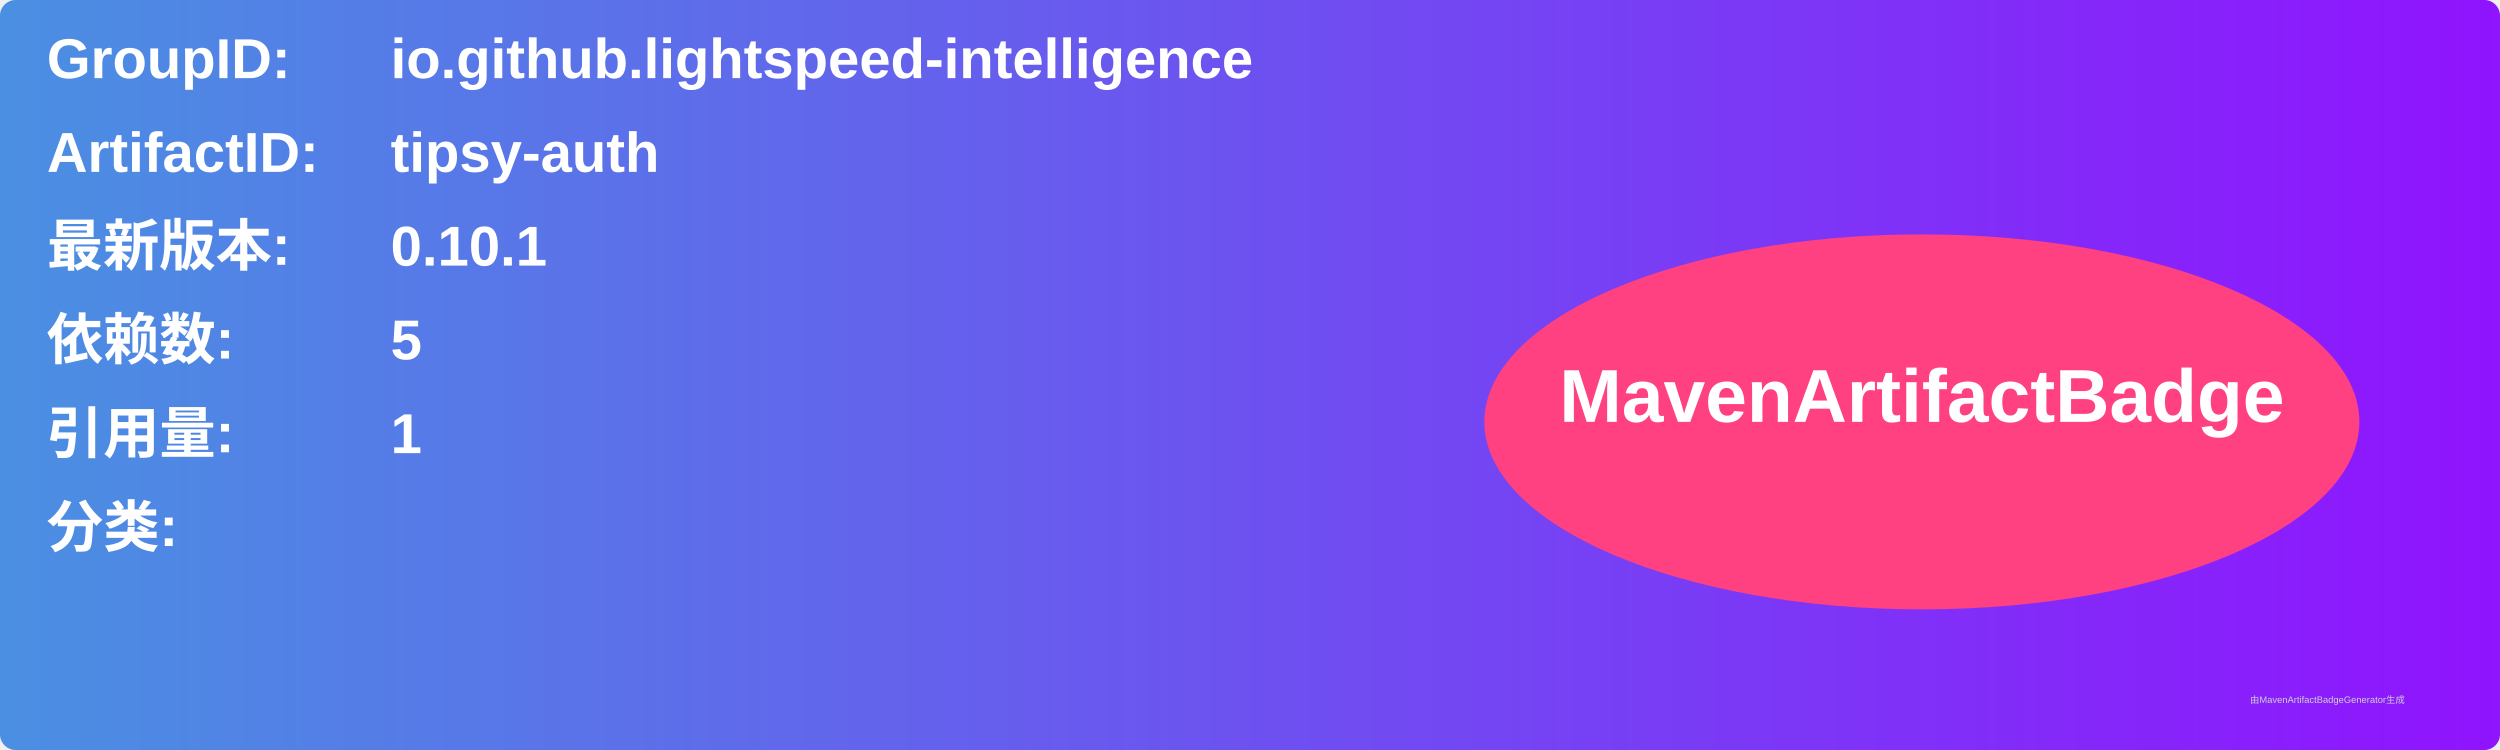
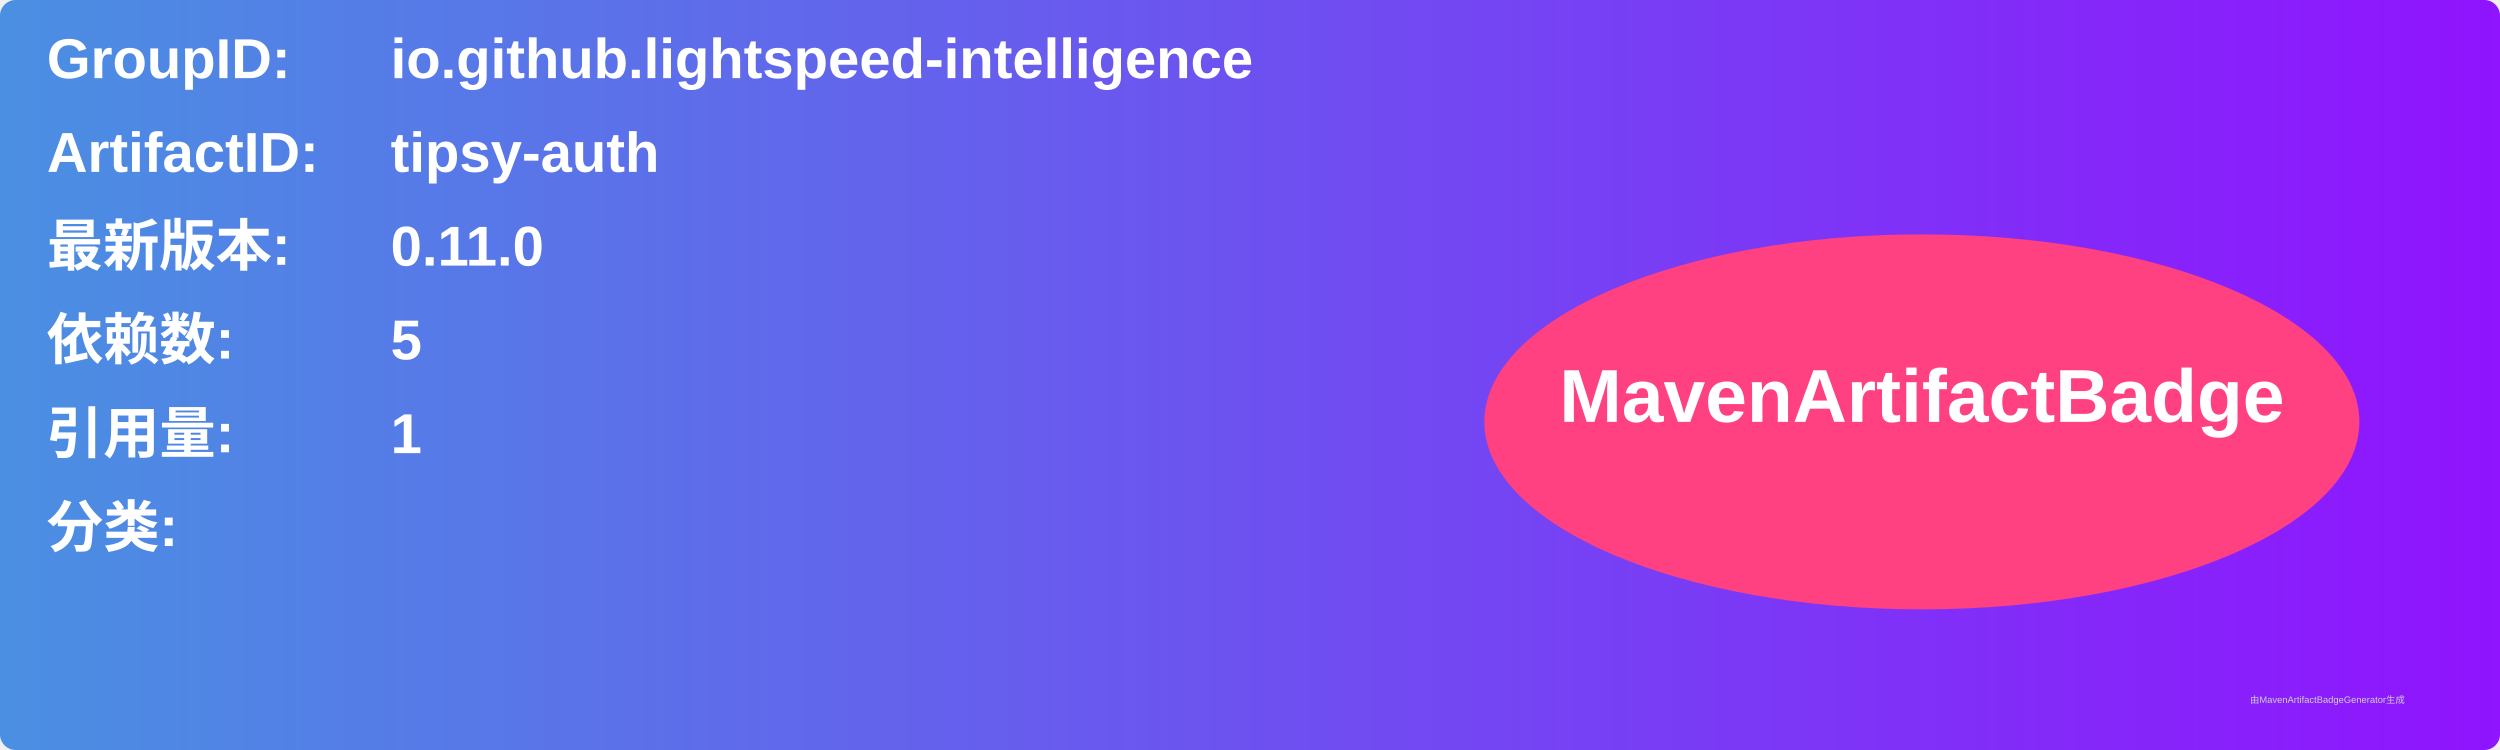
<svg xmlns="http://www.w3.org/2000/svg" width="800" height="240" viewBox="0 0 800 240">
  <linearGradient id="grad" x1="0%" y1="0%" x2="100%" y2="0%">
    <stop offset="0%" stop-color="#4a90e2" />
    <stop offset="100%" stop-color="#9013fe" />
  </linearGradient>
  <rect width="100%" height="100%" rx="5" ry="5" fill="url(#grad)" />
  <g transform="translate(15, 15)">
    <text x="0" y="10" font-family="Arial" font-size="18" fill="white" font-weight="bold" width="260">GroupID:</text>
    <text x="110" y="10" font-family="Arial" font-size="18" fill="white" font-weight="bold" width="460">io.github.lightspeed-intelligence</text>
    <text x="0" y="40" font-family="Arial" font-size="18" fill="white" font-weight="bold" width="260">ArtifactID:</text>
    <text x="110" y="40" font-family="Arial" font-size="18" fill="white" font-weight="bold" width="460">tipsy-auth</text>
    <text x="0" y="70" font-family="Arial" font-size="18" fill="white" font-weight="bold">最新版本:</text>
    <text x="110" y="70" font-family="Arial" font-size="18" fill="white" font-weight="bold">
-       <tspan font-weight="bold">0.10.1</tspan>
+       <tspan font-weight="bold">0.11.0</tspan>
    </text>
    <text x="0" y="100" font-family="Arial" font-size="18" fill="white" font-weight="bold">依赖数: </text>
    <text x="110" y="100" font-family="Arial" font-size="18" fill="white">
      <tspan font-weight="bold">5</tspan>
    </text>
    <text x="0" y="130" font-family="Arial" font-size="18" fill="white" font-weight="bold">引用量: </text>
    <text x="110" y="130" font-family="Arial" font-size="18" fill="white">
      <tspan font-weight="bold">1</tspan>
    </text>
    <text x="0" y="160" font-family="Arial" font-size="18" fill="white" font-weight="bold">分类:</text>
    <text x="10" y="190" font-family="Arial" font-size="10" fill="white">
      <tspan font-weight="bold" />
    </text>
    <ellipse cx="600" cy="120" rx="140" ry="60" fill="#ff4081" />
    <text x="600" y="120" text-anchor="middle" font-family="Arial" font-size="24" fill="white" font-weight="bold">MavenArtifactBadge</text>
  </g>
  <text x="720" y="225" font-family="Arial" font-size="3" fill="#d0d0d0">由MavenArtifactBadgeGenerator生成</text>
</svg>
